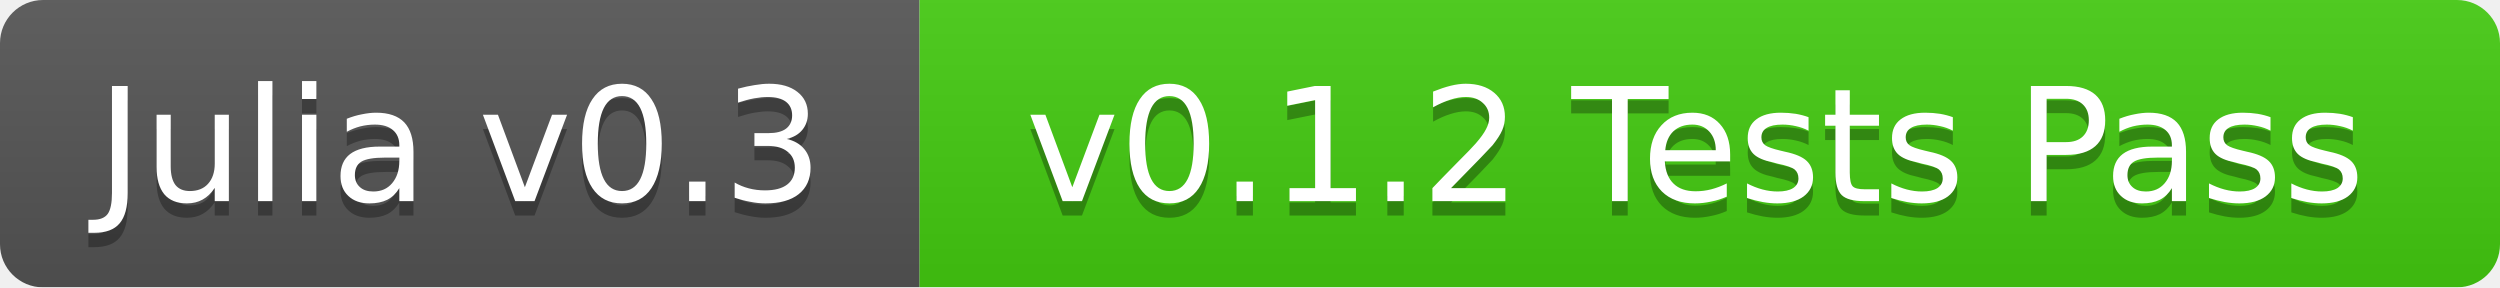
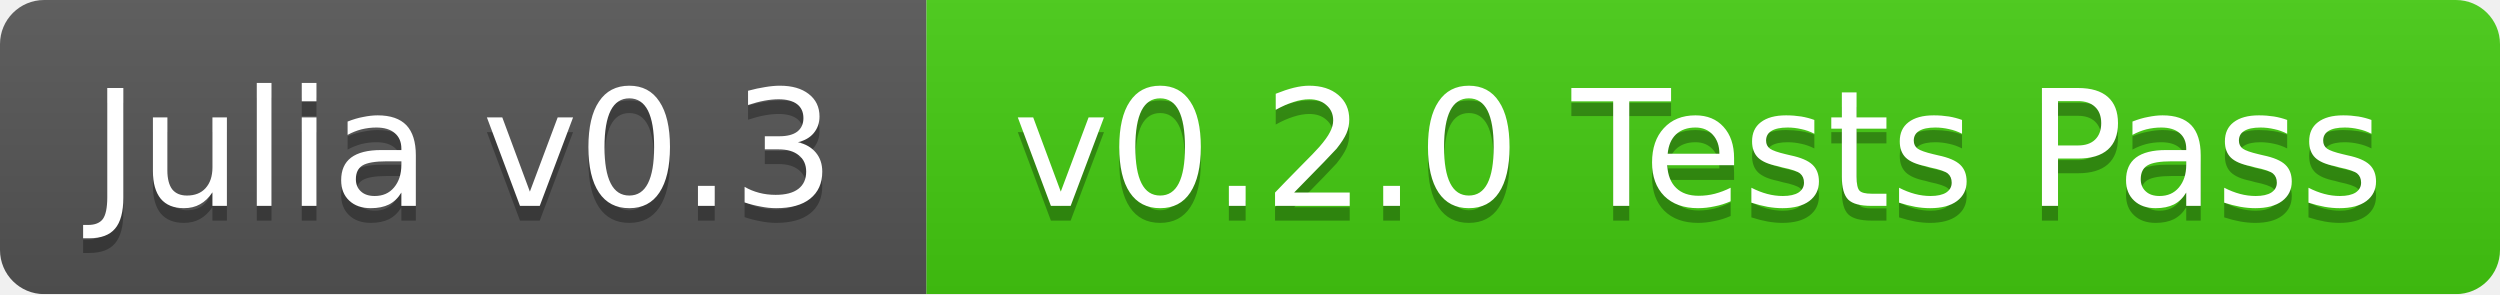
- <svg xmlns="http://www.w3.org/2000/svg" width="174" height="20">
+ <svg xmlns="http://www.w3.org/2000/svg" width="170" height="20">
  <linearGradient id="b" x2="0" y2="100%">
    <stop offset="0" stop-color="#bbb" stop-opacity=".1" />
    <stop offset="1" stop-opacity=".1" />
  </linearGradient>
  <mask id="a">
-     <rect width="174" height="20" rx="3" fill="#fff" />
+     <rect width="170" height="20" rx="3" fill="#fff" />
  </mask>
  <g mask="url(#a)">
-     <path fill="#555" d="M0 0h64v20H0z" />
-     <path fill="#4c1" d="M64 0h110v20H64z" />
-     <path fill="url(#b)" d="M0 0h174v20H0z" />
+     <path fill="#555" d="M0 0h63v20H0z" />
+     <path fill="#4c1" d="M63 0h107v20H63z" />
+     <path fill="url(#b)" d="M0 0h170v20H0z" />
  </g>
  <g fill="#fff" text-anchor="middle" font-family="DejaVu Sans,Verdana,Geneva,sans-serif" font-size="11">
-     <text x="32" y="15" fill="#010101" fill-opacity=".3">Julia v0.3</text>
-     <text x="32" y="14">Julia v0.3</text>
-     <text x="118" y="15" fill="#010101" fill-opacity=".3">v0.1.2 Tests Pass</text>
-     <text x="118" y="14">v0.1.2 Tests Pass</text>
+     <text x="31.5" y="15" fill="#010101" fill-opacity=".3">Julia v0.3</text>
+     <text x="31.5" y="14">Julia v0.3</text>
+     <text x="115.5" y="15" fill="#010101" fill-opacity=".3">v0.2.0 Tests Pass</text>
+     <text x="115.5" y="14">v0.2.0 Tests Pass</text>
  </g>
</svg>
